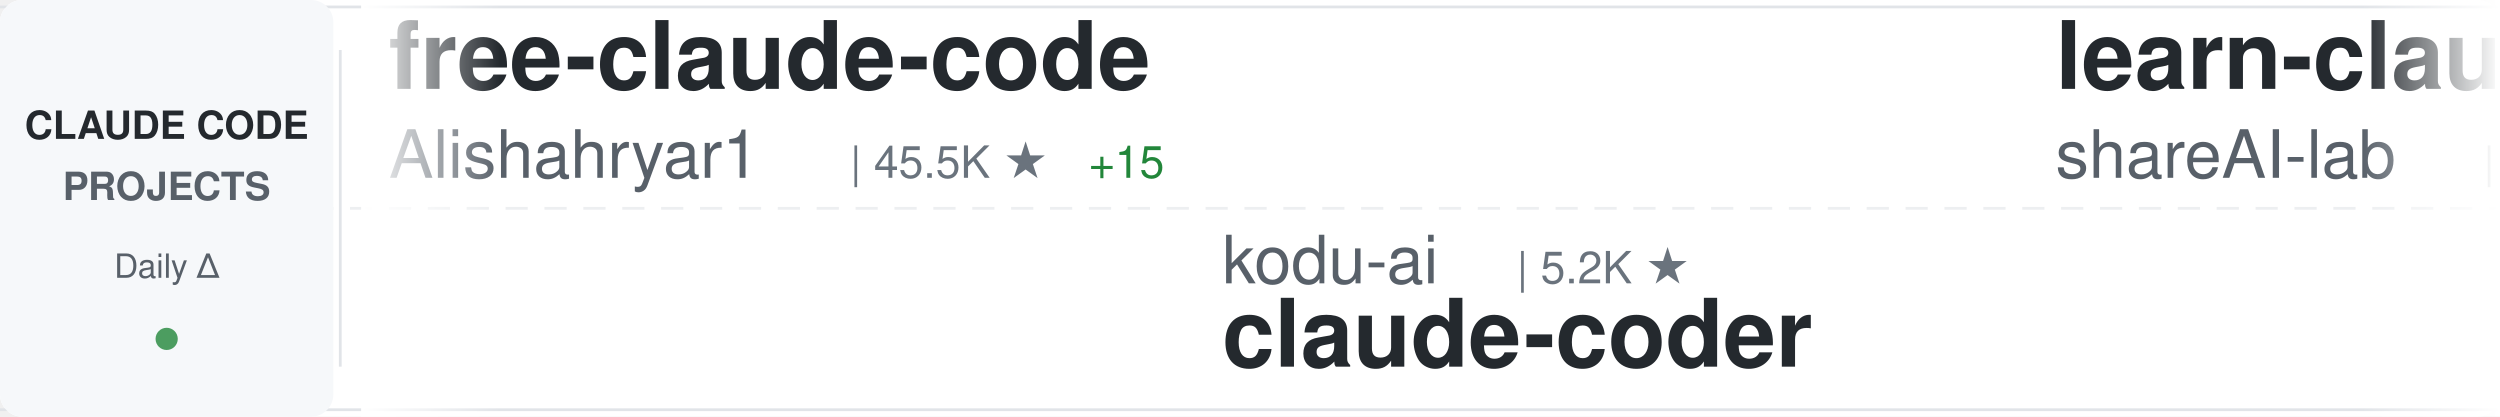
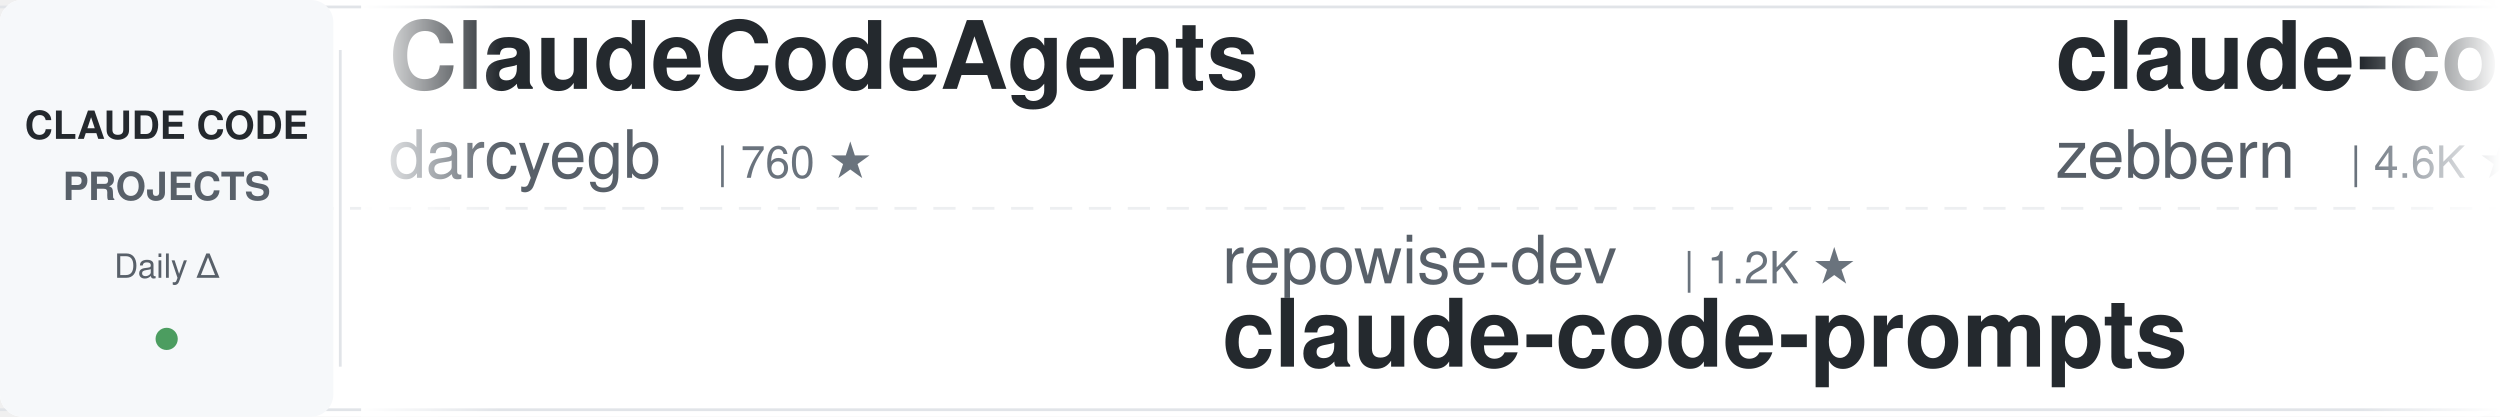
<svg xmlns="http://www.w3.org/2000/svg" width="900" height="150">
  <defs>
    <linearGradient id="awesomeLeftFade" x1="0%" y1="0%" x2="100%" y2="0%">
      <stop offset="0%" style="stop-color:#ffffff;stop-opacity:1" />
      <stop offset="100%" style="stop-color:#ffffff;stop-opacity:0" />
    </linearGradient>
    <linearGradient id="awesomeRightFade" x1="0%" y1="0%" x2="100%" y2="0%">
      <stop offset="0%" style="stop-color:#ffffff;stop-opacity:0" />
      <stop offset="100%" style="stop-color:#ffffff;stop-opacity:1" />
    </linearGradient>
  </defs>
  <rect width="900" height="150" fill="#ffffff" rx="8" />
  <rect x="0" y="2" width="900" height="1" fill="#e1e4e8" />
  <rect x="0" y="147" width="900" height="1" fill="#e1e4e8" />
  <line x1="0" y1="75" x2="900" y2="75" stroke="#e1e4e8" stroke-width="1" stroke-dasharray="8 6" opacity="0.6" />
  <rect x="0" y="0" width="120" height="150" fill="#f6f8fa" rx="8" />
  <text x="60" y="50" font-family="-apple-system, BlinkMacSystemFont, 'Segoe UI', Helvetica, Arial, sans-serif" font-size="14" font-weight="600" fill="#24292e" text-anchor="middle">CLAUDE CODE</text>
  <text x="60" y="72" font-family="-apple-system, BlinkMacSystemFont, 'Segoe UI', Helvetica, Arial, sans-serif" font-size="14" font-weight="600" fill="#586069" text-anchor="middle">PROJECTS</text>
  <text x="60" y="100" font-family="-apple-system, BlinkMacSystemFont, 'Segoe UI', Helvetica, Arial, sans-serif" font-size="12" font-weight="500" fill="#586069" text-anchor="middle">Daily Δ</text>
  <circle cx="60" cy="122" r="4" fill="#22863a" opacity="0.8" />
  <rect x="122" y="18" width="1" height="114" fill="#e1e4e8" />
  <clipPath id="awesomeTickerClip">
    <rect x="130" y="0" width="770" height="150" />
  </clipPath>
  <g clip-path="url(#awesomeTickerClip)">
    <g id="awesomeTickerItems">
      <animateTransform attributeName="transform" attributeType="XML" type="translate" from="0 0" to="-3000 0" dur="54s" repeatCount="indefinite" />
      <g transform="translate(0, 0)">
-         <text x="140" y="32" font-family="-apple-system, BlinkMacSystemFont, 'Segoe UI', Helvetica, Arial, sans-serif" font-size="34" font-weight="600" fill="#24292e">free-claude-code</text>
-         <text x="140" y="64" font-family="-apple-system, BlinkMacSystemFont, 'Segoe UI', Helvetica, Arial, sans-serif" font-size="24" font-weight="400" fill="#586069">Alishahryar1</text>
-         <text x="306" y="64" font-family="-apple-system, BlinkMacSystemFont, 'Segoe UI', Helvetica, Arial, sans-serif" font-size="16" font-weight="500" fill="#6a737d">| 45.5K ★</text>
-         <text x="392" y="64" font-family="-apple-system, BlinkMacSystemFont, 'Segoe UI', Helvetica, Arial, sans-serif" font-size="16" font-weight="500" fill="#22863a"> +15</text>
+         <text x="140" y="32" font-family="-apple-system, BlinkMacSystemFont, 'Segoe UI', Helvetica, Arial, sans-serif" font-size="34" font-weight="600" fill="#24292e">ClaudeCodeAgents</text>
+         <text x="140" y="64" font-family="-apple-system, BlinkMacSystemFont, 'Segoe UI', Helvetica, Arial, sans-serif" font-size="24" font-weight="400" fill="#586069">darcyegb</text>
+         <text x="258" y="64" font-family="-apple-system, BlinkMacSystemFont, 'Segoe UI', Helvetica, Arial, sans-serif" font-size="16" font-weight="500" fill="#6a737d">| 760 ★</text>
      </g>
      <g transform="translate(300, 0)">
-         <text x="140" y="102" font-family="-apple-system, BlinkMacSystemFont, 'Segoe UI', Helvetica, Arial, sans-serif" font-size="24" font-weight="400" fill="#586069">kodu-ai</text>
-         <text x="246" y="102" font-family="-apple-system, BlinkMacSystemFont, 'Segoe UI', Helvetica, Arial, sans-serif" font-size="16" font-weight="500" fill="#6a737d">| 5.2K ★</text>
-         <text x="140" y="132" font-family="-apple-system, BlinkMacSystemFont, 'Segoe UI', Helvetica, Arial, sans-serif" font-size="34" font-weight="600" fill="#24292e">claude-coder</text>
+         <text x="140" y="102" font-family="-apple-system, BlinkMacSystemFont, 'Segoe UI', Helvetica, Arial, sans-serif" font-size="24" font-weight="400" fill="#586069">repowise-dev</text>
+         <text x="306" y="102" font-family="-apple-system, BlinkMacSystemFont, 'Segoe UI', Helvetica, Arial, sans-serif" font-size="16" font-weight="500" fill="#6a737d">| 1.2K ★</text>
+         <text x="140" y="132" font-family="-apple-system, BlinkMacSystemFont, 'Segoe UI', Helvetica, Arial, sans-serif" font-size="34" font-weight="600" fill="#24292e">claude-code-prompts</text>
      </g>
      <g transform="translate(600, 0)">
-         <text x="140" y="32" font-family="-apple-system, BlinkMacSystemFont, 'Segoe UI', Helvetica, Arial, sans-serif" font-size="34" font-weight="600" fill="#24292e">learn-claude-code</text>
-         <text x="140" y="64" font-family="-apple-system, BlinkMacSystemFont, 'Segoe UI', Helvetica, Arial, sans-serif" font-size="24" font-weight="400" fill="#586069">shareAI-lab</text>
-         <text x="294" y="64" font-family="-apple-system, BlinkMacSystemFont, 'Segoe UI', Helvetica, Arial, sans-serif" font-size="16" font-weight="500" fill="#6a737d">| 74.3K ★</text>
-         <text x="380" y="64" font-family="-apple-system, BlinkMacSystemFont, 'Segoe UI', Helvetica, Arial, sans-serif" font-size="16" font-weight="500" fill="#22863a"> +17</text>
+         <text x="140" y="32" font-family="-apple-system, BlinkMacSystemFont, 'Segoe UI', Helvetica, Arial, sans-serif" font-size="34" font-weight="600" fill="#24292e">claude-code-guide</text>
+         <text x="140" y="64" font-family="-apple-system, BlinkMacSystemFont, 'Segoe UI', Helvetica, Arial, sans-serif" font-size="24" font-weight="400" fill="#586069">zebbern</text>
+         <text x="246" y="64" font-family="-apple-system, BlinkMacSystemFont, 'Segoe UI', Helvetica, Arial, sans-serif" font-size="16" font-weight="500" fill="#6a737d">| 4.6K ★</text>
+         <text x="323" y="64" font-family="-apple-system, BlinkMacSystemFont, 'Segoe UI', Helvetica, Arial, sans-serif" font-size="16" font-weight="500" fill="#22863a"> +1</text>
      </g>
      <g transform="translate(900, 0)">
-         <text x="140" y="102" font-family="-apple-system, BlinkMacSystemFont, 'Segoe UI', Helvetica, Arial, sans-serif" font-size="24" font-weight="400" fill="#586069">JrCx7scC</text>
-         <text x="258" y="102" font-family="-apple-system, BlinkMacSystemFont, 'Segoe UI', Helvetica, Arial, sans-serif" font-size="16" font-weight="500" fill="#6a737d">| 373 ★</text>
-         <text x="140" y="132" font-family="-apple-system, BlinkMacSystemFont, 'Segoe UI', Helvetica, Arial, sans-serif" font-size="34" font-weight="600" fill="#24292e">claude-code-source</text>
+         <text x="140" y="102" font-family="-apple-system, BlinkMacSystemFont, 'Segoe UI', Helvetica, Arial, sans-serif" font-size="24" font-weight="400" fill="#586069">tanbiralam</text>
+         <text x="282" y="102" font-family="-apple-system, BlinkMacSystemFont, 'Segoe UI', Helvetica, Arial, sans-serif" font-size="16" font-weight="500" fill="#6a737d">| 2.2K ★</text>
+         <text x="140" y="132" font-family="-apple-system, BlinkMacSystemFont, 'Segoe UI', Helvetica, Arial, sans-serif" font-size="34" font-weight="600" fill="#24292e">claude-code</text>
      </g>
      <g transform="translate(1200, 0)">
-         <text x="140" y="32" font-family="-apple-system, BlinkMacSystemFont, 'Segoe UI', Helvetica, Arial, sans-serif" font-size="34" font-weight="600" fill="#24292e">claude-code</text>
-         <text x="140" y="64" font-family="-apple-system, BlinkMacSystemFont, 'Segoe UI', Helvetica, Arial, sans-serif" font-size="24" font-weight="400" fill="#586069">xorespesp</text>
-         <text x="270" y="64" font-family="-apple-system, BlinkMacSystemFont, 'Segoe UI', Helvetica, Arial, sans-serif" font-size="16" font-weight="500" fill="#6a737d">| 231 ★</text>
+         <text x="140" y="32" font-family="-apple-system, BlinkMacSystemFont, 'Segoe UI', Helvetica, Arial, sans-serif" font-size="34" font-weight="600" fill="#24292e">claude-code-security-rev...</text>
+         <text x="140" y="64" font-family="-apple-system, BlinkMacSystemFont, 'Segoe UI', Helvetica, Arial, sans-serif" font-size="24" font-weight="400" fill="#586069">anthropics</text>
+         <text x="282" y="64" font-family="-apple-system, BlinkMacSystemFont, 'Segoe UI', Helvetica, Arial, sans-serif" font-size="16" font-weight="500" fill="#6a737d">| 5.9K ★</text>
      </g>
      <g transform="translate(1500, 0)">
-         <text x="140" y="102" font-family="-apple-system, BlinkMacSystemFont, 'Segoe UI', Helvetica, Arial, sans-serif" font-size="24" font-weight="400" fill="#586069">ding113</text>
-         <text x="246" y="102" font-family="-apple-system, BlinkMacSystemFont, 'Segoe UI', Helvetica, Arial, sans-serif" font-size="16" font-weight="500" fill="#6a737d">| 3.3K ★</text>
-         <text x="140" y="132" font-family="-apple-system, BlinkMacSystemFont, 'Segoe UI', Helvetica, Arial, sans-serif" font-size="34" font-weight="600" fill="#24292e">claude-code-hub</text>
+         <text x="140" y="102" font-family="-apple-system, BlinkMacSystemFont, 'Segoe UI', Helvetica, Arial, sans-serif" font-size="24" font-weight="400" fill="#586069">krusemediallc</text>
+         <text x="318" y="102" font-family="-apple-system, BlinkMacSystemFont, 'Segoe UI', Helvetica, Arial, sans-serif" font-size="16" font-weight="500" fill="#6a737d">| 1.2K ★</text>
+         <text x="140" y="132" font-family="-apple-system, BlinkMacSystemFont, 'Segoe UI', Helvetica, Arial, sans-serif" font-size="34" font-weight="600" fill="#24292e">arcads-claude-code</text>
      </g>
      <g transform="translate(1800, 0)">
-         <text x="140" y="32" font-family="-apple-system, BlinkMacSystemFont, 'Segoe UI', Helvetica, Arial, sans-serif" font-size="34" font-weight="600" fill="#24292e">how-claude-code-works</text>
-         <text x="140" y="64" font-family="-apple-system, BlinkMacSystemFont, 'Segoe UI', Helvetica, Arial, sans-serif" font-size="24" font-weight="400" fill="#586069">Windy3f3f3f3f</text>
-         <text x="318" y="64" font-family="-apple-system, BlinkMacSystemFont, 'Segoe UI', Helvetica, Arial, sans-serif" font-size="16" font-weight="500" fill="#6a737d">| 3.4K ★</text>
-         <text x="395" y="64" font-family="-apple-system, BlinkMacSystemFont, 'Segoe UI', Helvetica, Arial, sans-serif" font-size="16" font-weight="500" fill="#22863a"> +1</text>
+         <text x="140" y="32" font-family="-apple-system, BlinkMacSystemFont, 'Segoe UI', Helvetica, Arial, sans-serif" font-size="34" font-weight="600" fill="#24292e">claude-code-engineering</text>
+         <text x="140" y="64" font-family="-apple-system, BlinkMacSystemFont, 'Segoe UI', Helvetica, Arial, sans-serif" font-size="24" font-weight="400" fill="#586069">huangjia2019</text>
+         <text x="306" y="64" font-family="-apple-system, BlinkMacSystemFont, 'Segoe UI', Helvetica, Arial, sans-serif" font-size="16" font-weight="500" fill="#6a737d">| 1.1K ★</text>
      </g>
      <g transform="translate(2100, 0)">
-         <text x="140" y="102" font-family="-apple-system, BlinkMacSystemFont, 'Segoe UI', Helvetica, Arial, sans-serif" font-size="24" font-weight="400" fill="#586069">Cranot</text>
-         <text x="234" y="102" font-family="-apple-system, BlinkMacSystemFont, 'Segoe UI', Helvetica, Arial, sans-serif" font-size="16" font-weight="500" fill="#6a737d">| 2.9K ★</text>
-         <text x="140" y="132" font-family="-apple-system, BlinkMacSystemFont, 'Segoe UI', Helvetica, Arial, sans-serif" font-size="34" font-weight="600" fill="#24292e">claude-code-guide</text>
+         <text x="140" y="102" font-family="-apple-system, BlinkMacSystemFont, 'Segoe UI', Helvetica, Arial, sans-serif" font-size="24" font-weight="400" fill="#586069">chauncygu</text>
+         <text x="270" y="102" font-family="-apple-system, BlinkMacSystemFont, 'Segoe UI', Helvetica, Arial, sans-serif" font-size="16" font-weight="500" fill="#6a737d">| 2.8K ★</text>
+         <text x="347" y="102" font-family="-apple-system, BlinkMacSystemFont, 'Segoe UI', Helvetica, Arial, sans-serif" font-size="16" font-weight="500" fill="#22863a"> +1</text>
+         <text x="140" y="132" font-family="-apple-system, BlinkMacSystemFont, 'Segoe UI', Helvetica, Arial, sans-serif" font-size="34" font-weight="600" fill="#24292e">collection-claude-code-s...</text>
      </g>
      <g transform="translate(2400, 0)">
-         <text x="140" y="32" font-family="-apple-system, BlinkMacSystemFont, 'Segoe UI', Helvetica, Arial, sans-serif" font-size="34" font-weight="600" fill="#24292e">claude-code-workflows</text>
-         <text x="140" y="64" font-family="-apple-system, BlinkMacSystemFont, 'Segoe UI', Helvetica, Arial, sans-serif" font-size="24" font-weight="400" fill="#586069">OneRedOak</text>
-         <text x="270" y="64" font-family="-apple-system, BlinkMacSystemFont, 'Segoe UI', Helvetica, Arial, sans-serif" font-size="16" font-weight="500" fill="#6a737d">| 3.9K ★</text>
+         <text x="140" y="32" font-family="-apple-system, BlinkMacSystemFont, 'Segoe UI', Helvetica, Arial, sans-serif" font-size="34" font-weight="600" fill="#24292e">claude-code</text>
+         <text x="140" y="64" font-family="-apple-system, BlinkMacSystemFont, 'Segoe UI', Helvetica, Arial, sans-serif" font-size="24" font-weight="400" fill="#586069">VineeTagarwaL-code</text>
+         <text x="378" y="64" font-family="-apple-system, BlinkMacSystemFont, 'Segoe UI', Helvetica, Arial, sans-serif" font-size="16" font-weight="500" fill="#6a737d">| 273 ★</text>
      </g>
      <g transform="translate(2700, 0)">
-         <text x="140" y="102" font-family="-apple-system, BlinkMacSystemFont, 'Segoe UI', Helvetica, Arial, sans-serif" font-size="24" font-weight="400" fill="#586069">777genius</text>
-         <text x="270" y="102" font-family="-apple-system, BlinkMacSystemFont, 'Segoe UI', Helvetica, Arial, sans-serif" font-size="16" font-weight="500" fill="#6a737d">| 926 ★</text>
-         <text x="140" y="132" font-family="-apple-system, BlinkMacSystemFont, 'Segoe UI', Helvetica, Arial, sans-serif" font-size="34" font-weight="600" fill="#24292e">claude-code-source-code</text>
+         <text x="140" y="102" font-family="-apple-system, BlinkMacSystemFont, 'Segoe UI', Helvetica, Arial, sans-serif" font-size="24" font-weight="400" fill="#586069">AICoderTudou</text>
+         <text x="306" y="102" font-family="-apple-system, BlinkMacSystemFont, 'Segoe UI', Helvetica, Arial, sans-serif" font-size="16" font-weight="500" fill="#6a737d">| 497 ★</text>
+         <text x="140" y="132" font-family="-apple-system, BlinkMacSystemFont, 'Segoe UI', Helvetica, Arial, sans-serif" font-size="34" font-weight="600" fill="#24292e">claude-code-tudou</text>
      </g>
      <g transform="translate(3000, 0)">
-         <text x="140" y="32" font-family="-apple-system, BlinkMacSystemFont, 'Segoe UI', Helvetica, Arial, sans-serif" font-size="34" font-weight="600" fill="#24292e">free-claude-code</text>
-         <text x="140" y="64" font-family="-apple-system, BlinkMacSystemFont, 'Segoe UI', Helvetica, Arial, sans-serif" font-size="24" font-weight="400" fill="#586069">Alishahryar1</text>
-         <text x="306" y="64" font-family="-apple-system, BlinkMacSystemFont, 'Segoe UI', Helvetica, Arial, sans-serif" font-size="16" font-weight="500" fill="#6a737d">| 45.5K ★</text>
-         <text x="392" y="64" font-family="-apple-system, BlinkMacSystemFont, 'Segoe UI', Helvetica, Arial, sans-serif" font-size="16" font-weight="500" fill="#22863a"> +15</text>
+         <text x="140" y="32" font-family="-apple-system, BlinkMacSystemFont, 'Segoe UI', Helvetica, Arial, sans-serif" font-size="34" font-weight="600" fill="#24292e">ClaudeCodeAgents</text>
+         <text x="140" y="64" font-family="-apple-system, BlinkMacSystemFont, 'Segoe UI', Helvetica, Arial, sans-serif" font-size="24" font-weight="400" fill="#586069">darcyegb</text>
+         <text x="258" y="64" font-family="-apple-system, BlinkMacSystemFont, 'Segoe UI', Helvetica, Arial, sans-serif" font-size="16" font-weight="500" fill="#6a737d">| 760 ★</text>
      </g>
      <g transform="translate(3300, 0)">
-         <text x="140" y="102" font-family="-apple-system, BlinkMacSystemFont, 'Segoe UI', Helvetica, Arial, sans-serif" font-size="24" font-weight="400" fill="#586069">kodu-ai</text>
-         <text x="246" y="102" font-family="-apple-system, BlinkMacSystemFont, 'Segoe UI', Helvetica, Arial, sans-serif" font-size="16" font-weight="500" fill="#6a737d">| 5.2K ★</text>
-         <text x="140" y="132" font-family="-apple-system, BlinkMacSystemFont, 'Segoe UI', Helvetica, Arial, sans-serif" font-size="34" font-weight="600" fill="#24292e">claude-coder</text>
+         <text x="140" y="102" font-family="-apple-system, BlinkMacSystemFont, 'Segoe UI', Helvetica, Arial, sans-serif" font-size="24" font-weight="400" fill="#586069">repowise-dev</text>
+         <text x="306" y="102" font-family="-apple-system, BlinkMacSystemFont, 'Segoe UI', Helvetica, Arial, sans-serif" font-size="16" font-weight="500" fill="#6a737d">| 1.2K ★</text>
+         <text x="140" y="132" font-family="-apple-system, BlinkMacSystemFont, 'Segoe UI', Helvetica, Arial, sans-serif" font-size="34" font-weight="600" fill="#24292e">claude-code-prompts</text>
      </g>
      <g transform="translate(3600, 0)">
-         <text x="140" y="32" font-family="-apple-system, BlinkMacSystemFont, 'Segoe UI', Helvetica, Arial, sans-serif" font-size="34" font-weight="600" fill="#24292e">learn-claude-code</text>
-         <text x="140" y="64" font-family="-apple-system, BlinkMacSystemFont, 'Segoe UI', Helvetica, Arial, sans-serif" font-size="24" font-weight="400" fill="#586069">shareAI-lab</text>
-         <text x="294" y="64" font-family="-apple-system, BlinkMacSystemFont, 'Segoe UI', Helvetica, Arial, sans-serif" font-size="16" font-weight="500" fill="#6a737d">| 74.3K ★</text>
-         <text x="380" y="64" font-family="-apple-system, BlinkMacSystemFont, 'Segoe UI', Helvetica, Arial, sans-serif" font-size="16" font-weight="500" fill="#22863a"> +17</text>
+         <text x="140" y="32" font-family="-apple-system, BlinkMacSystemFont, 'Segoe UI', Helvetica, Arial, sans-serif" font-size="34" font-weight="600" fill="#24292e">claude-code-guide</text>
+         <text x="140" y="64" font-family="-apple-system, BlinkMacSystemFont, 'Segoe UI', Helvetica, Arial, sans-serif" font-size="24" font-weight="400" fill="#586069">zebbern</text>
+         <text x="246" y="64" font-family="-apple-system, BlinkMacSystemFont, 'Segoe UI', Helvetica, Arial, sans-serif" font-size="16" font-weight="500" fill="#6a737d">| 4.6K ★</text>
+         <text x="323" y="64" font-family="-apple-system, BlinkMacSystemFont, 'Segoe UI', Helvetica, Arial, sans-serif" font-size="16" font-weight="500" fill="#22863a"> +1</text>
      </g>
      <g transform="translate(3900, 0)">
-         <text x="140" y="102" font-family="-apple-system, BlinkMacSystemFont, 'Segoe UI', Helvetica, Arial, sans-serif" font-size="24" font-weight="400" fill="#586069">JrCx7scC</text>
-         <text x="258" y="102" font-family="-apple-system, BlinkMacSystemFont, 'Segoe UI', Helvetica, Arial, sans-serif" font-size="16" font-weight="500" fill="#6a737d">| 373 ★</text>
-         <text x="140" y="132" font-family="-apple-system, BlinkMacSystemFont, 'Segoe UI', Helvetica, Arial, sans-serif" font-size="34" font-weight="600" fill="#24292e">claude-code-source</text>
+         <text x="140" y="102" font-family="-apple-system, BlinkMacSystemFont, 'Segoe UI', Helvetica, Arial, sans-serif" font-size="24" font-weight="400" fill="#586069">tanbiralam</text>
+         <text x="282" y="102" font-family="-apple-system, BlinkMacSystemFont, 'Segoe UI', Helvetica, Arial, sans-serif" font-size="16" font-weight="500" fill="#6a737d">| 2.2K ★</text>
+         <text x="140" y="132" font-family="-apple-system, BlinkMacSystemFont, 'Segoe UI', Helvetica, Arial, sans-serif" font-size="34" font-weight="600" fill="#24292e">claude-code</text>
      </g>
    </g>
  </g>
  <rect x="130" y="0" width="50" height="150" fill="url(#awesomeLeftFade)" />
  <rect x="850" y="0" width="50" height="150" fill="url(#awesomeRightFade)" />
</svg>
